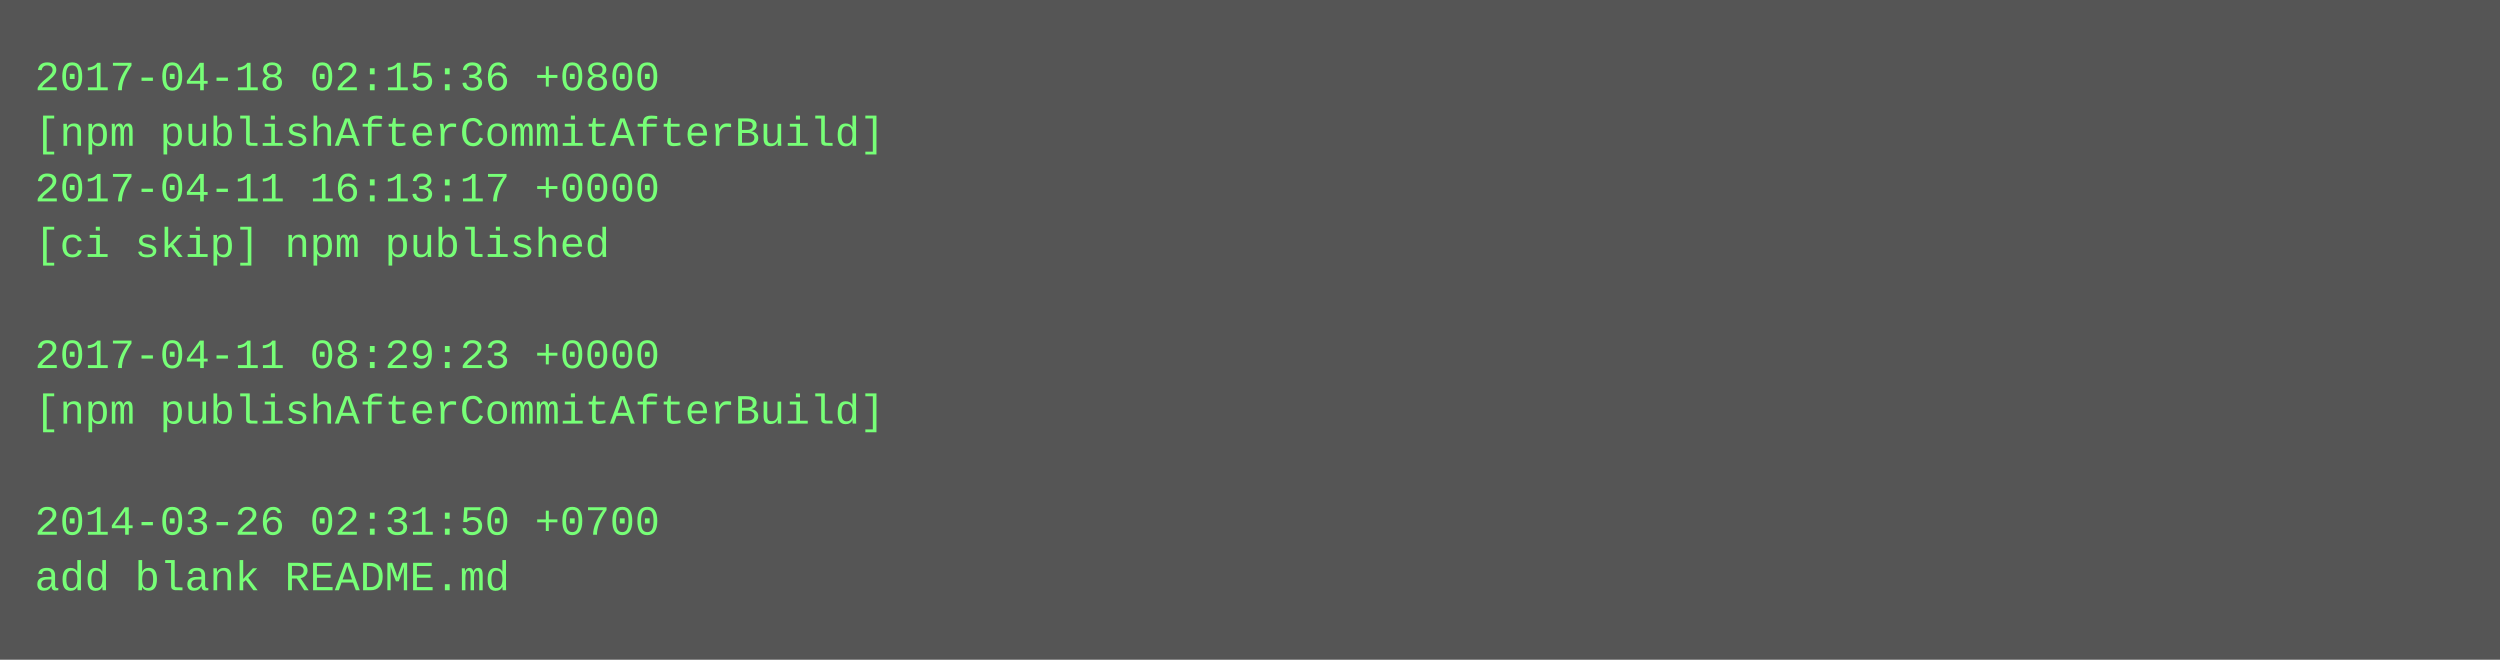
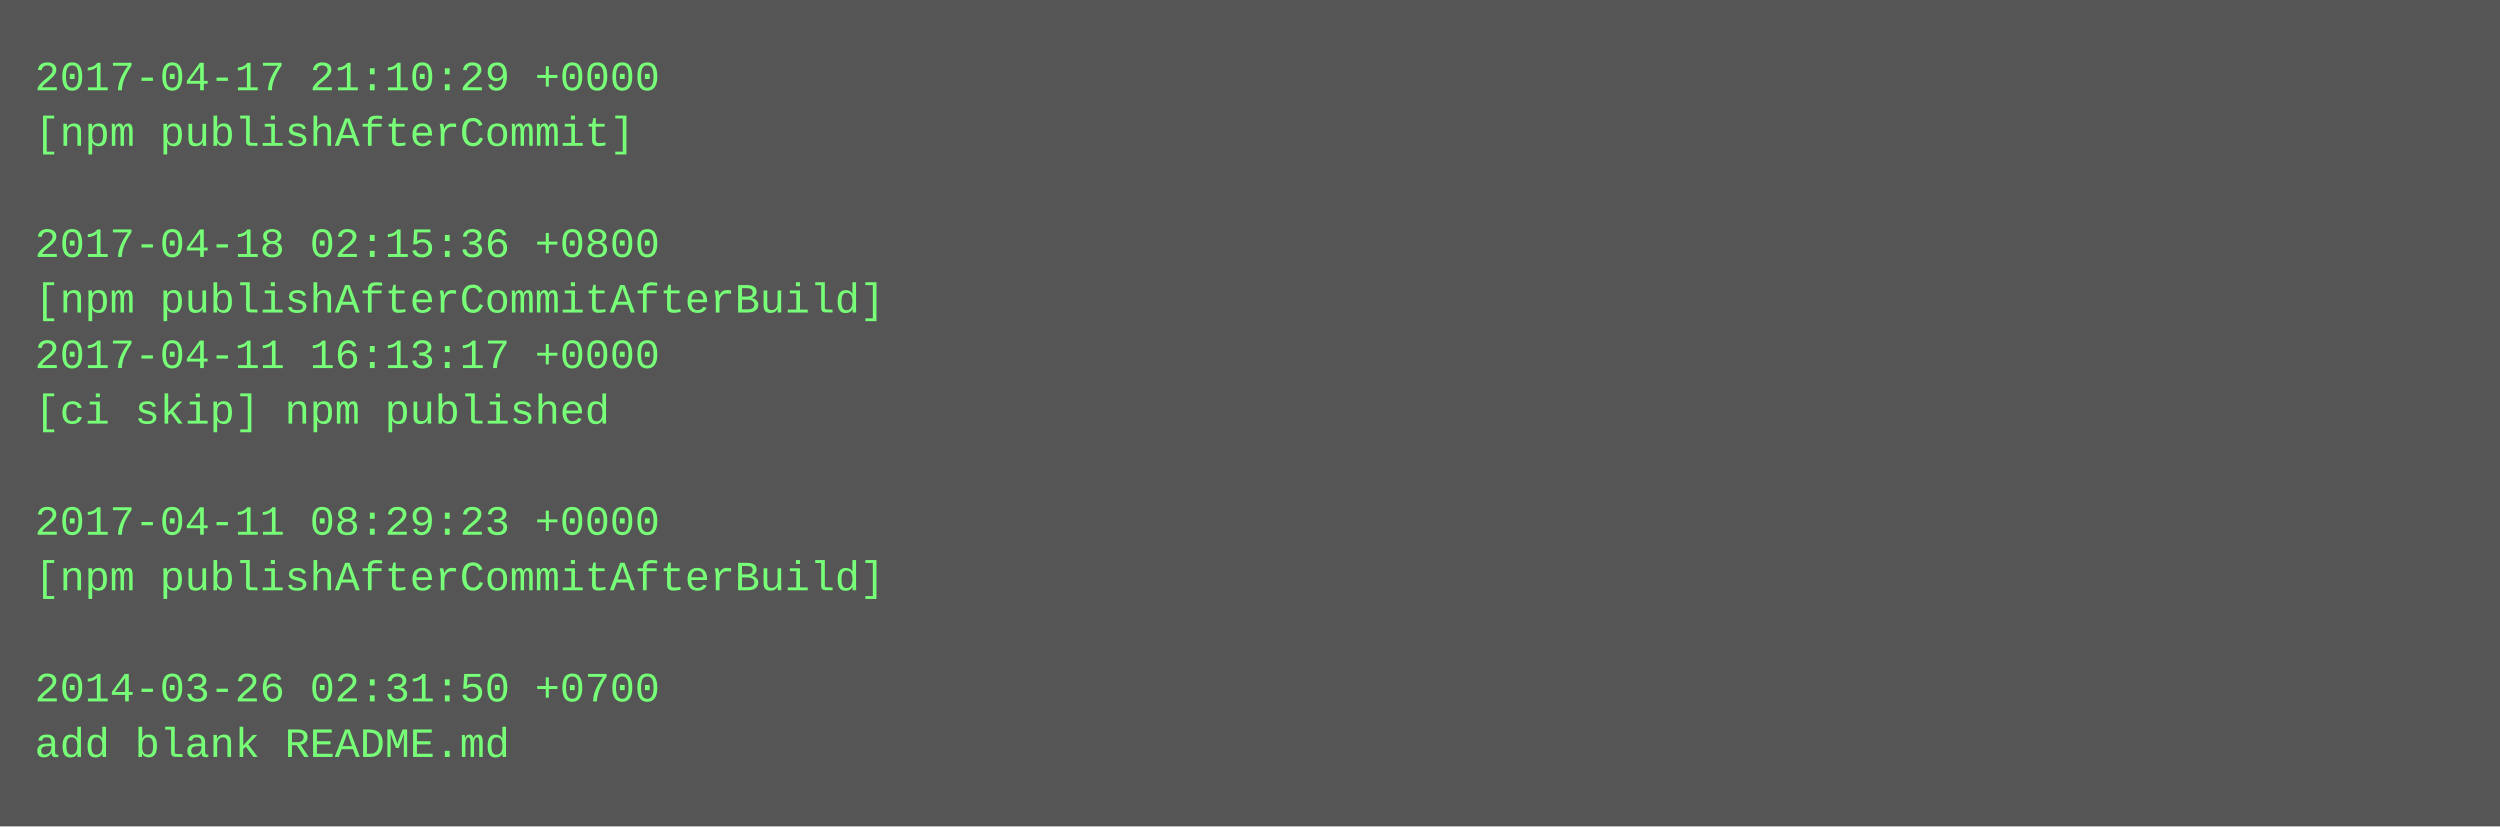
- <svg xmlns="http://www.w3.org/2000/svg" height="190" width="720">
-   <rect height="190" fill="#555" width="720" />
+ <svg xmlns="http://www.w3.org/2000/svg" height="238" width="720">
+   <rect height="238" fill="#555" width="720" />
  <text fill="#7f7" font-family="Courier New" font-size="12" xml:space="preserve">
-     <tspan x="10" y="26">2017-04-18 02:15:36 +0800</tspan>
-     <tspan x="10" y="42">[npm publishAfterCommitAfterBuild]</tspan>
-     <tspan x="10" y="58">2017-04-11 16:13:17 +0000</tspan>
-     <tspan x="10" y="74">[ci skip] npm published</tspan>
-     <tspan x="10" y="90" />
-     <tspan x="10" y="106">2017-04-11 08:29:23 +0000</tspan>
-     <tspan x="10" y="122">[npm publishAfterCommitAfterBuild]</tspan>
+     <tspan x="10" y="26">2017-04-17 21:10:29 +0000</tspan>
+     <tspan x="10" y="42">[npm publishAfterCommit]</tspan>
+     <tspan x="10" y="58" />
+     <tspan x="10" y="74">2017-04-18 02:15:36 +0800</tspan>
+     <tspan x="10" y="90">[npm publishAfterCommitAfterBuild]</tspan>
+     <tspan x="10" y="106">2017-04-11 16:13:17 +0000</tspan>
+     <tspan x="10" y="122">[ci skip] npm published</tspan>
    <tspan x="10" y="138" />
-     <tspan x="10" y="154">2014-03-26 02:31:50 +0700</tspan>
-     <tspan x="10" y="170">add blank README.md</tspan>
+     <tspan x="10" y="154">2017-04-11 08:29:23 +0000</tspan>
+     <tspan x="10" y="170">[npm publishAfterCommitAfterBuild]</tspan>
+     <tspan x="10" y="186" />
+     <tspan x="10" y="202">2014-03-26 02:31:50 +0700</tspan>
+     <tspan x="10" y="218">add blank README.md</tspan>
  </text>
</svg>
